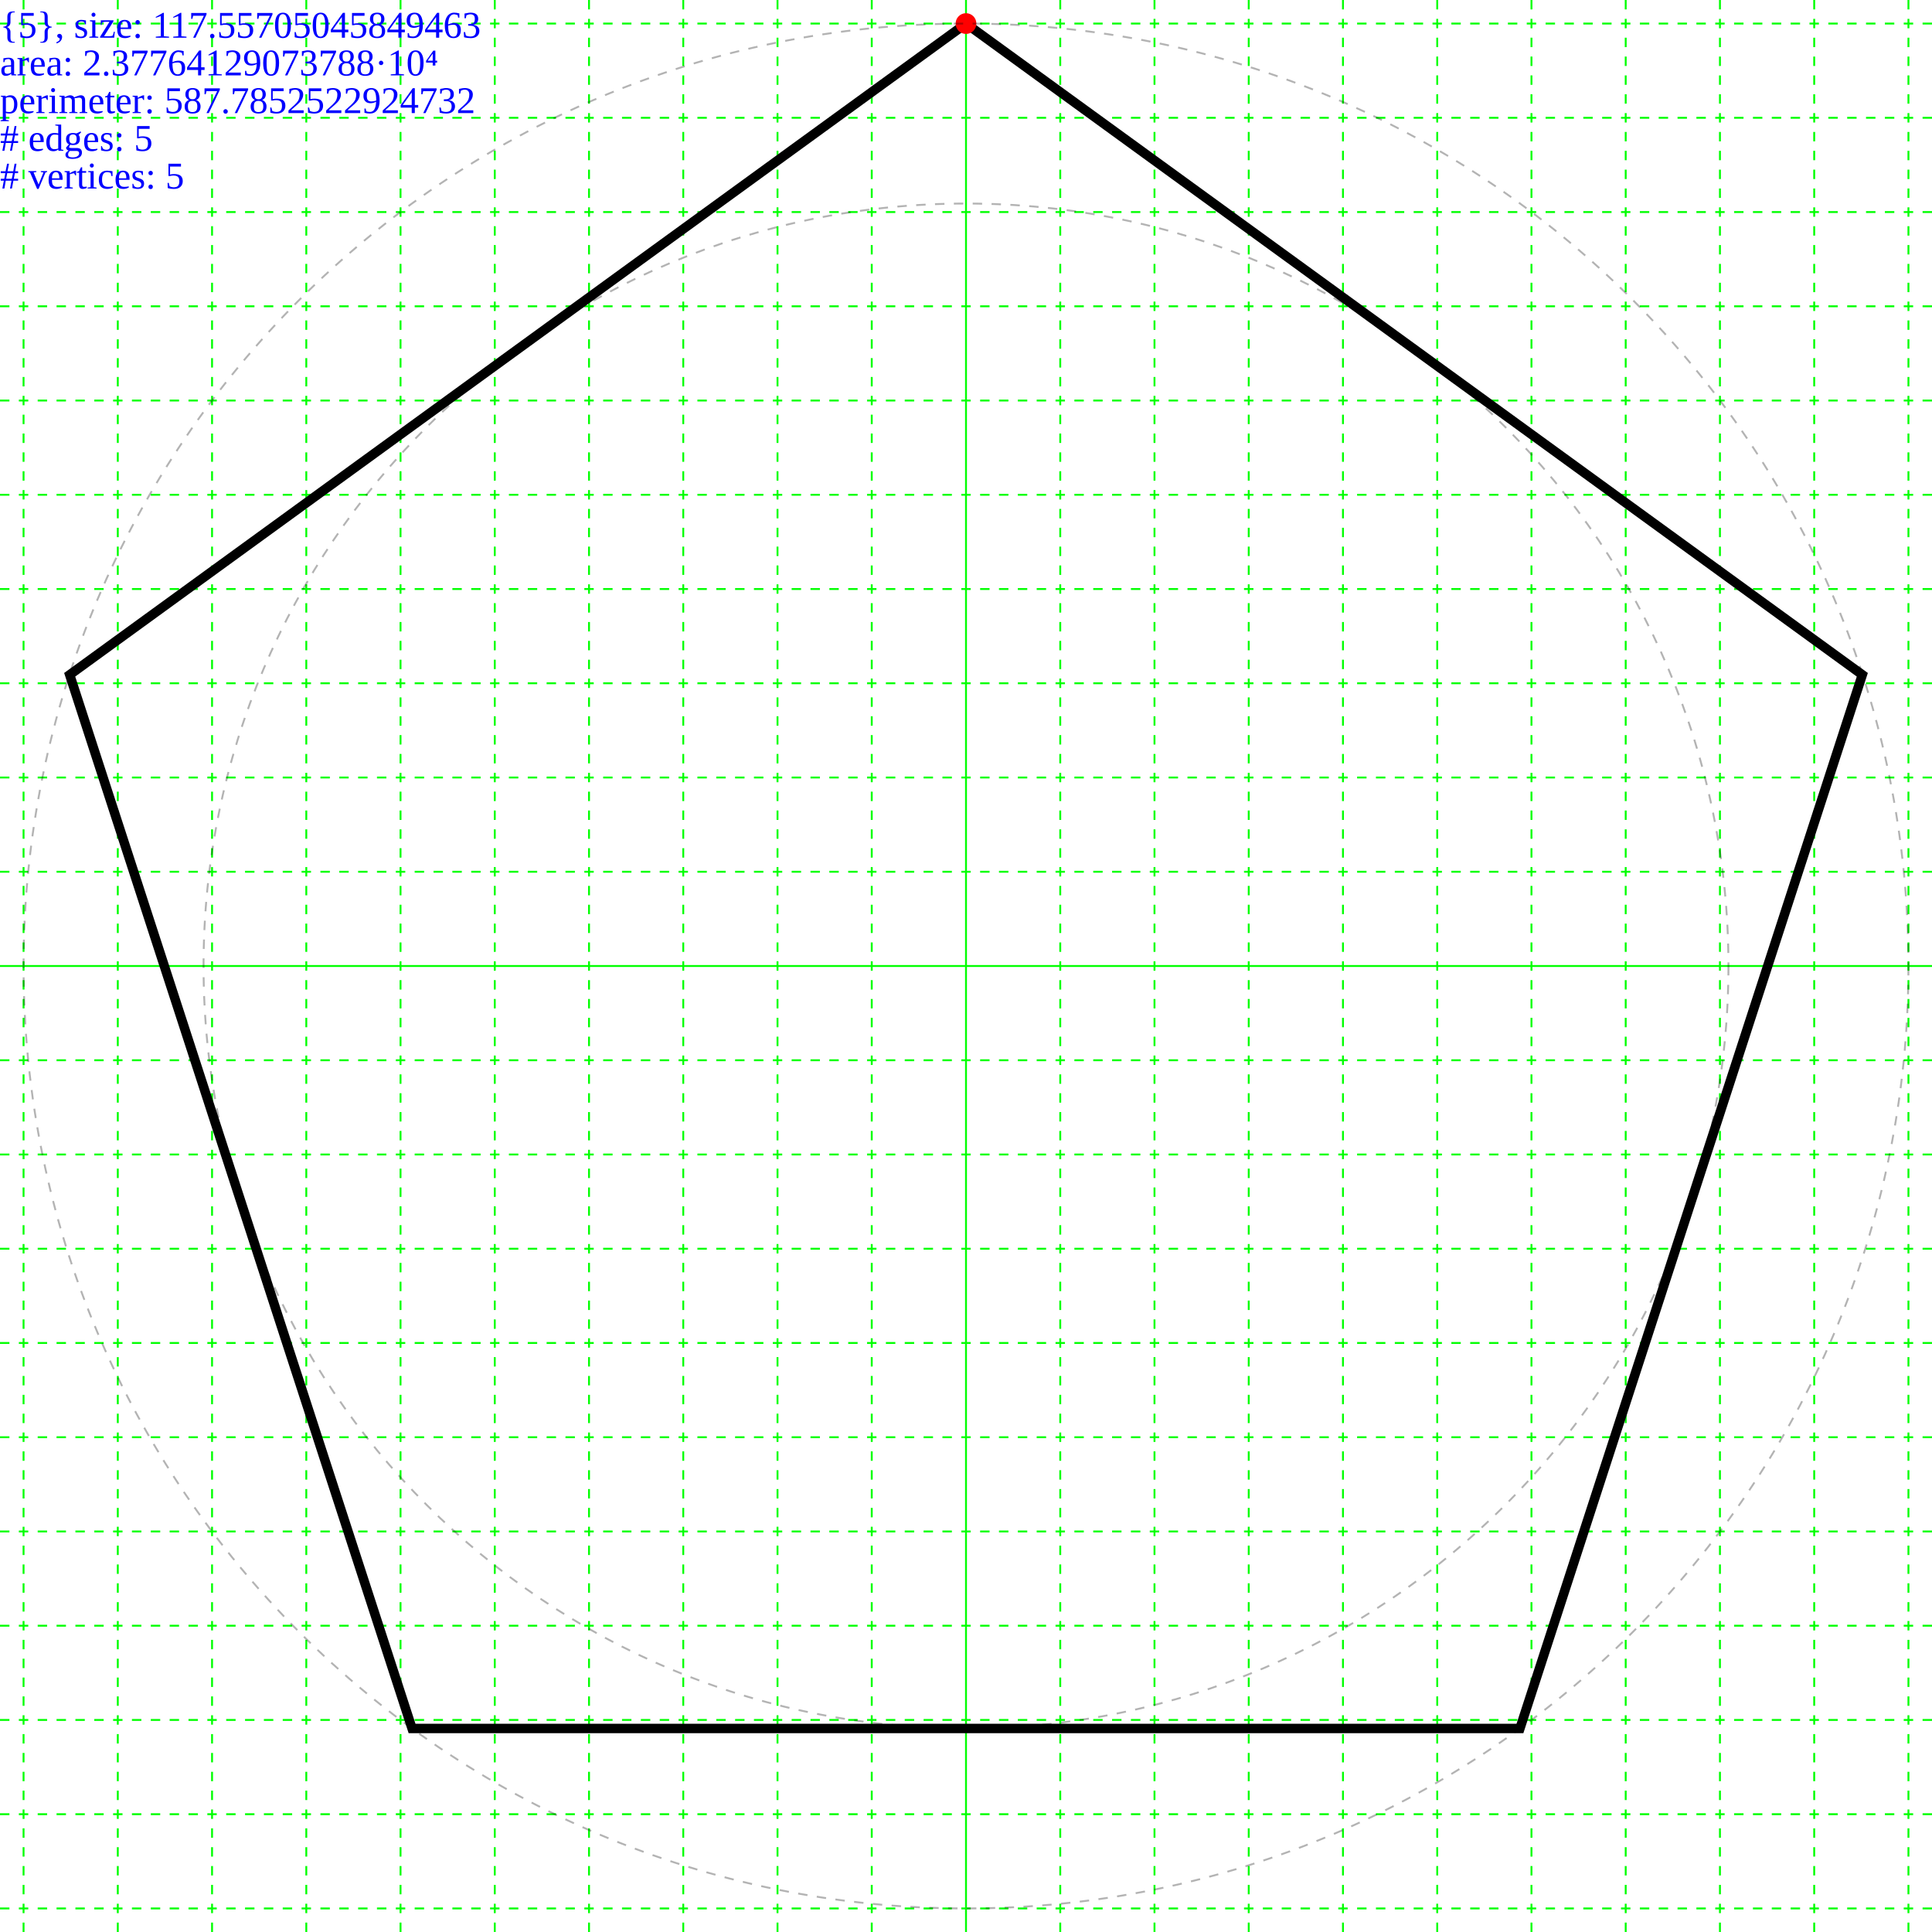
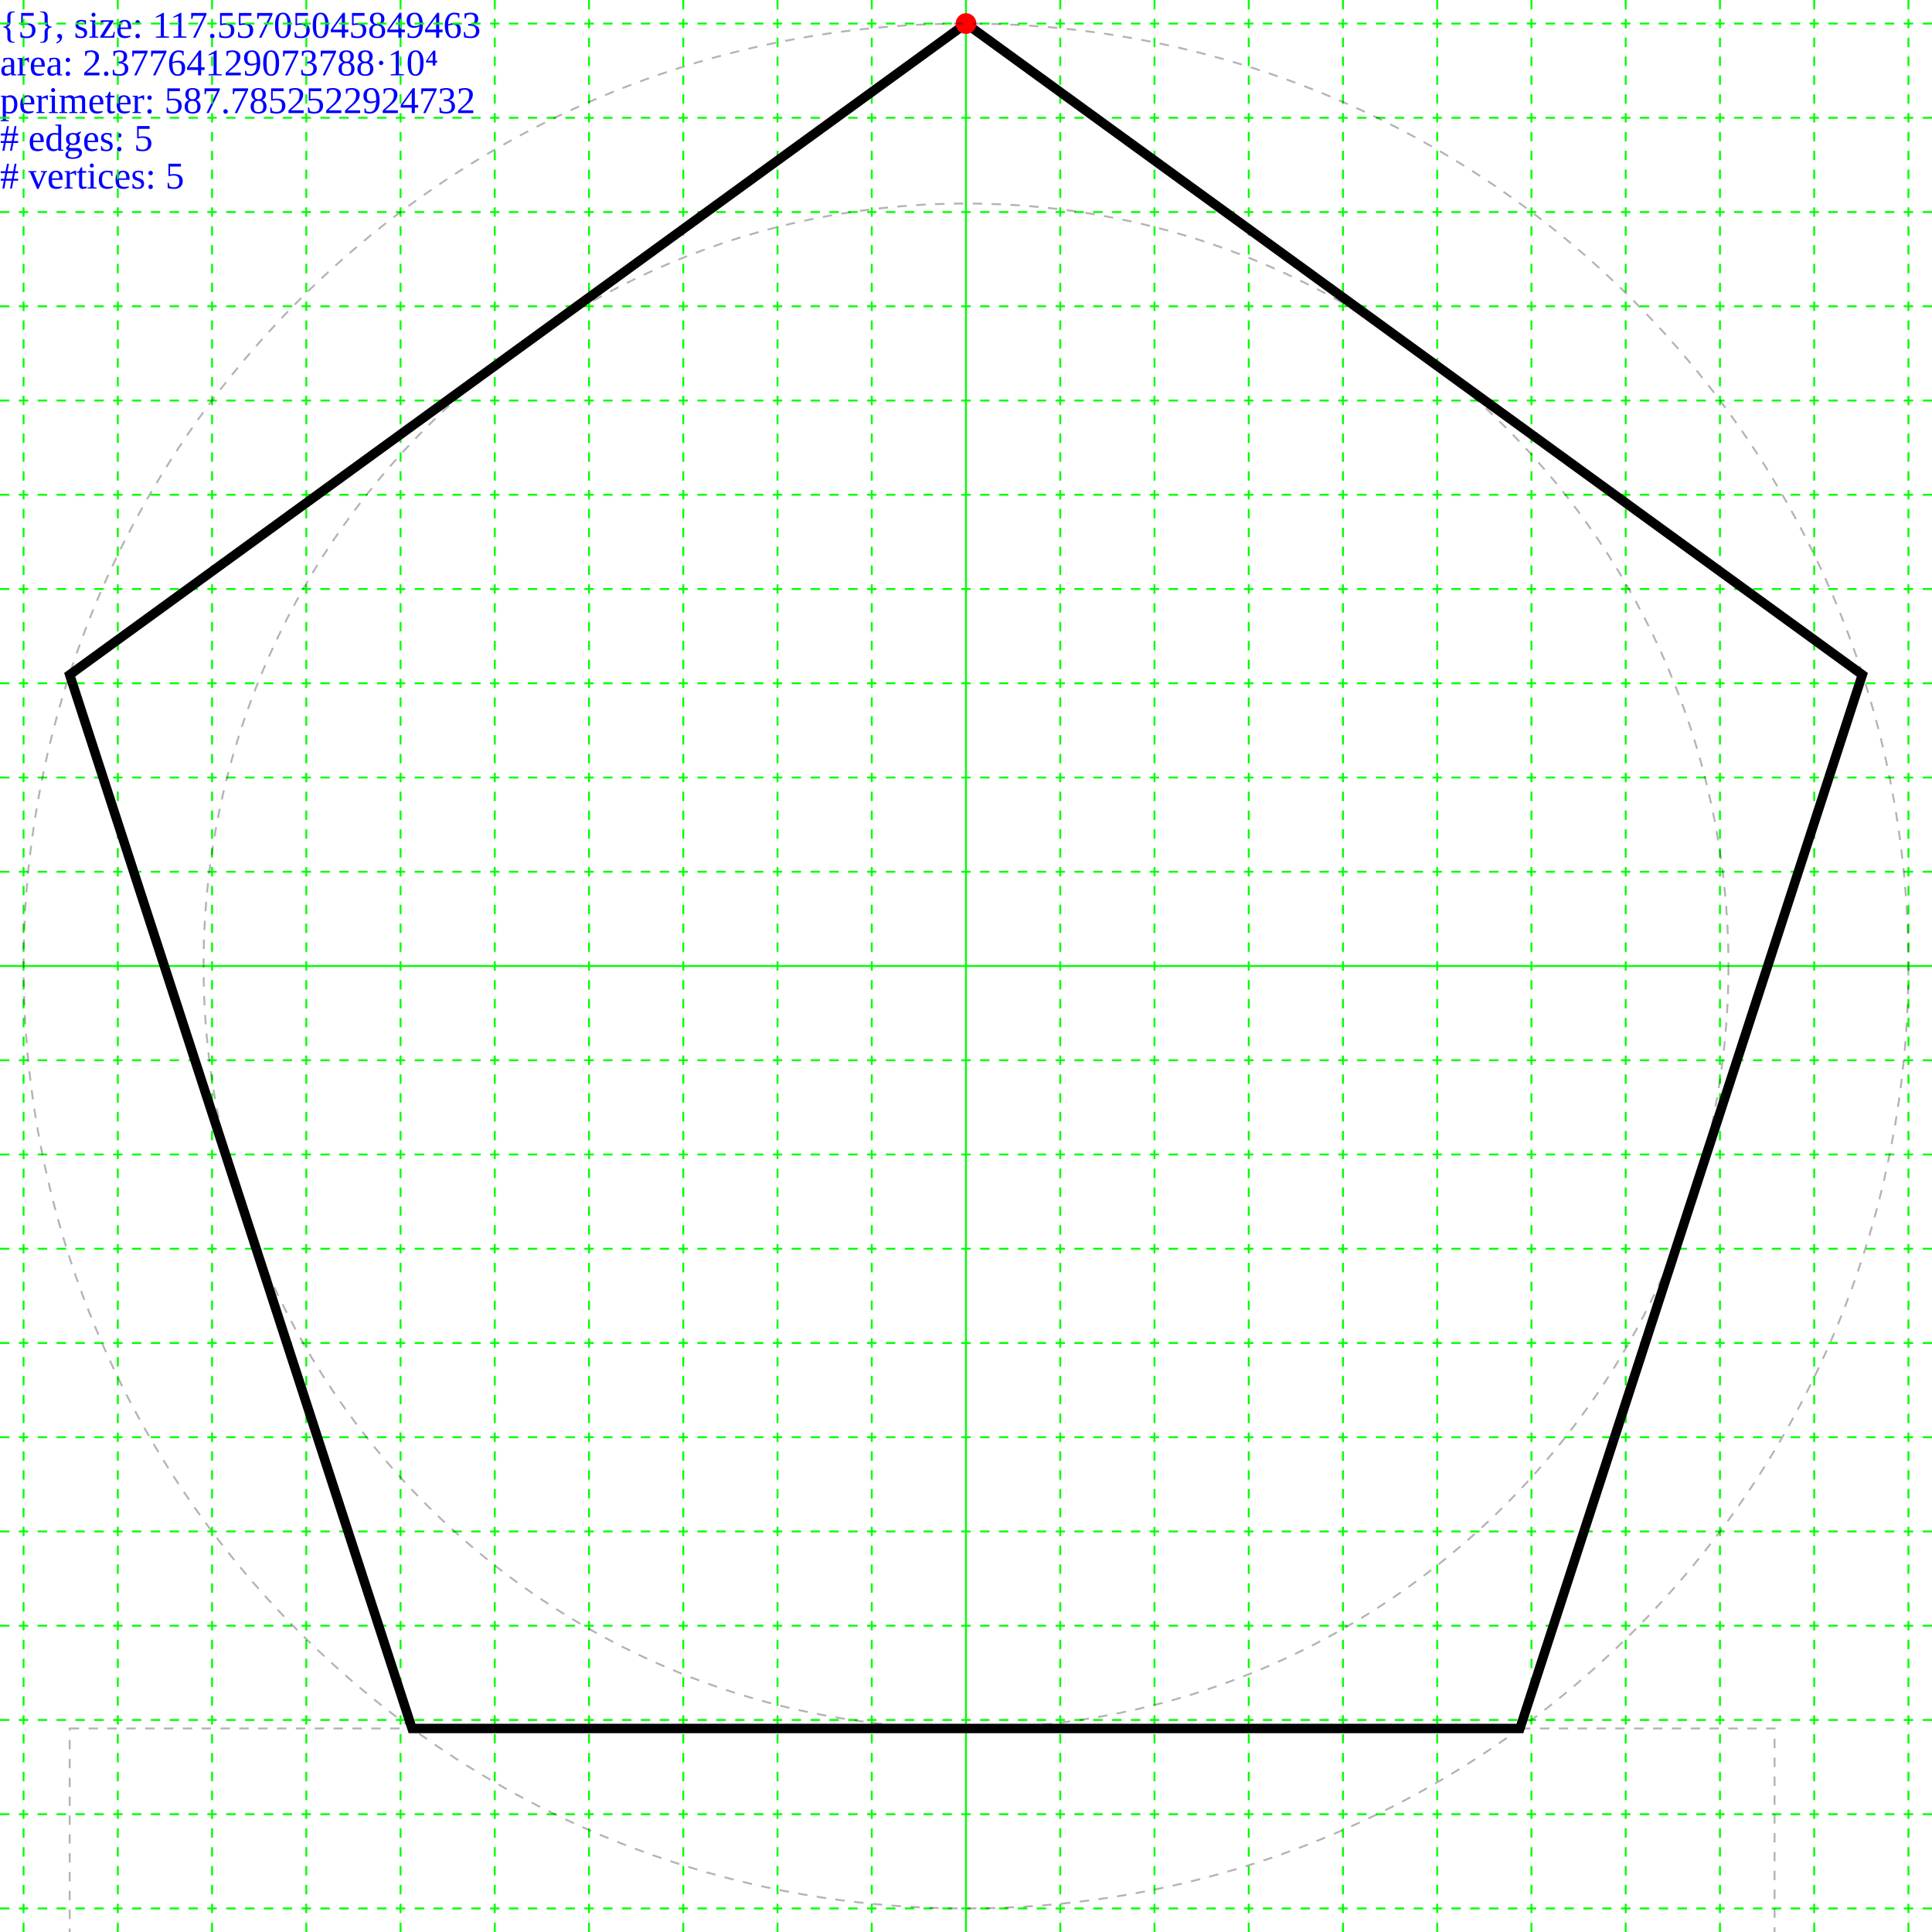
<svg xmlns="http://www.w3.org/2000/svg" height="205.0" width="205.0">
-   <g id="grid">
-     <line stroke="#00ff00" stroke-width="0.2" x1="102.5" x2="102.5" y1="0" y2="205.0" />
-     <line stroke="#00ff00" stroke-dasharray="1,1" stroke-width="0.2" x1="112.5" x2="112.5" y1="0" y2="205" />
-     <line stroke="#00ff00" stroke-dasharray="1,1" stroke-width="0.2" x1="92.5" x2="92.5" y1="0" y2="205" />
-     <line stroke="#00ff00" stroke-dasharray="1,1" stroke-width="0.2" x1="122.5" x2="122.5" y1="0" y2="205" />
-     <line stroke="#00ff00" stroke-dasharray="1,1" stroke-width="0.2" x1="82.5" x2="82.5" y1="0" y2="205" />
-     <line stroke="#00ff00" stroke-dasharray="1,1" stroke-width="0.2" x1="132.5" x2="132.5" y1="0" y2="205" />
-     <line stroke="#00ff00" stroke-dasharray="1,1" stroke-width="0.2" x1="72.5" x2="72.5" y1="0" y2="205" />
-     <line stroke="#00ff00" stroke-dasharray="1,1" stroke-width="0.2" x1="142.5" x2="142.5" y1="0" y2="205" />
-     <line stroke="#00ff00" stroke-dasharray="1,1" stroke-width="0.2" x1="62.5" x2="62.5" y1="0" y2="205" />
-     <line stroke="#00ff00" stroke-dasharray="1,1" stroke-width="0.2" x1="152.5" x2="152.5" y1="0" y2="205" />
-     <line stroke="#00ff00" stroke-dasharray="1,1" stroke-width="0.2" x1="52.5" x2="52.5" y1="0" y2="205" />
-     <line stroke="#00ff00" stroke-dasharray="1,1" stroke-width="0.2" x1="162.5" x2="162.5" y1="0" y2="205" />
-     <line stroke="#00ff00" stroke-dasharray="1,1" stroke-width="0.2" x1="42.5" x2="42.5" y1="0" y2="205" />
-     <line stroke="#00ff00" stroke-dasharray="1,1" stroke-width="0.2" x1="172.5" x2="172.5" y1="0" y2="205" />
-     <line stroke="#00ff00" stroke-dasharray="1,1" stroke-width="0.2" x1="32.5" x2="32.5" y1="0" y2="205" />
-     <line stroke="#00ff00" stroke-dasharray="1,1" stroke-width="0.2" x1="182.5" x2="182.5" y1="0" y2="205" />
-     <line stroke="#00ff00" stroke-dasharray="1,1" stroke-width="0.2" x1="22.5" x2="22.5" y1="0" y2="205" />
-     <line stroke="#00ff00" stroke-dasharray="1,1" stroke-width="0.2" x1="192.5" x2="192.5" y1="0" y2="205" />
-     <line stroke="#00ff00" stroke-dasharray="1,1" stroke-width="0.2" x1="12.5" x2="12.5" y1="0" y2="205" />
-     <line stroke="#00ff00" stroke-dasharray="1,1" stroke-width="0.2" x1="202.5" x2="202.5" y1="0" y2="205" />
-     <line stroke="#00ff00" stroke-dasharray="1,1" stroke-width="0.2" x1="2.5" x2="2.5" y1="0" y2="205" />
-     <line stroke="#00ff00" stroke-dasharray="1,1" stroke-width="0.2" x1="212.5" x2="212.5" y1="0" y2="205" />
-     <line stroke="#00ff00" stroke-dasharray="1,1" stroke-width="0.2" x1="-7.5" x2="-7.5" y1="0" y2="205" />
-     <line stroke="#00ff00" stroke-width="0.2" x1="0" x2="205.0" y1="102.5" y2="102.5" />
-     <line stroke="#00ff00" stroke-dasharray="1,1" stroke-width="0.2" x1="0" x2="205" y1="112.5" y2="112.5" />
-     <line stroke="#00ff00" stroke-dasharray="1,1" stroke-width="0.2" x1="0" x2="205" y1="92.5" y2="92.5" />
-     <line stroke="#00ff00" stroke-dasharray="1,1" stroke-width="0.2" x1="0" x2="205" y1="122.5" y2="122.5" />
-     <line stroke="#00ff00" stroke-dasharray="1,1" stroke-width="0.2" x1="0" x2="205" y1="82.5" y2="82.5" />
-     <line stroke="#00ff00" stroke-dasharray="1,1" stroke-width="0.2" x1="0" x2="205" y1="132.5" y2="132.5" />
-     <line stroke="#00ff00" stroke-dasharray="1,1" stroke-width="0.2" x1="0" x2="205" y1="72.5" y2="72.5" />
-     <line stroke="#00ff00" stroke-dasharray="1,1" stroke-width="0.2" x1="0" x2="205" y1="142.5" y2="142.5" />
-     <line stroke="#00ff00" stroke-dasharray="1,1" stroke-width="0.2" x1="0" x2="205" y1="62.5" y2="62.5" />
-     <line stroke="#00ff00" stroke-dasharray="1,1" stroke-width="0.2" x1="0" x2="205" y1="152.5" y2="152.5" />
-     <line stroke="#00ff00" stroke-dasharray="1,1" stroke-width="0.2" x1="0" x2="205" y1="52.5" y2="52.5" />
-     <line stroke="#00ff00" stroke-dasharray="1,1" stroke-width="0.2" x1="0" x2="205" y1="162.5" y2="162.5" />
-     <line stroke="#00ff00" stroke-dasharray="1,1" stroke-width="0.2" x1="0" x2="205" y1="42.5" y2="42.5" />
-     <line stroke="#00ff00" stroke-dasharray="1,1" stroke-width="0.2" x1="0" x2="205" y1="172.5" y2="172.5" />
-     <line stroke="#00ff00" stroke-dasharray="1,1" stroke-width="0.2" x1="0" x2="205" y1="32.5" y2="32.5" />
-     <line stroke="#00ff00" stroke-dasharray="1,1" stroke-width="0.2" x1="0" x2="205" y1="182.5" y2="182.5" />
-     <line stroke="#00ff00" stroke-dasharray="1,1" stroke-width="0.2" x1="0" x2="205" y1="22.5" y2="22.5" />
-     <line stroke="#00ff00" stroke-dasharray="1,1" stroke-width="0.2" x1="0" x2="205" y1="192.5" y2="192.5" />
-     <line stroke="#00ff00" stroke-dasharray="1,1" stroke-width="0.2" x1="0" x2="205" y1="12.5" y2="12.5" />
-     <line stroke="#00ff00" stroke-dasharray="1,1" stroke-width="0.2" x1="0" x2="205" y1="202.5" y2="202.5" />
-     <line stroke="#00ff00" stroke-dasharray="1,1" stroke-width="0.2" x1="0" x2="205" y1="2.5" y2="2.5" />
-     <line stroke="#00ff00" stroke-dasharray="1,1" stroke-width="0.2" x1="0" x2="205" y1="212.5" y2="212.5" />
-     <line stroke="#00ff00" stroke-dasharray="1,1" stroke-width="0.2" x1="0" x2="205" y1="-7.5" y2="-7.5" />
-     <line stroke="#00ff00" stroke-dasharray="1,1" stroke-width="0.2" x1="0" x2="205" y1="222.5" y2="222.5" />
-     <line stroke="#00ff00" stroke-dasharray="1,1" stroke-width="0.2" x1="0" x2="205" y1="-17.5" y2="-17.5" />
-     <line stroke="#00ff00" stroke-dasharray="1,1" stroke-width="0.2" x1="0" x2="205" y1="232.5" y2="232.5" />
-     <line stroke="#00ff00" stroke-dasharray="1,1" stroke-width="0.2" x1="0" x2="205" y1="-27.5" y2="-27.5" />
-     <line stroke="#00ff00" stroke-dasharray="1,1" stroke-width="0.2" x1="0" x2="205" y1="242.5" y2="242.5" />
-     <line stroke="#00ff00" stroke-dasharray="1,1" stroke-width="0.2" x1="0" x2="205" y1="-37.5" y2="-37.5" />
-     <line stroke="#00ff00" stroke-dasharray="1,1" stroke-width="0.2" x1="0" x2="205" y1="252.5" y2="252.5" />
-     <line stroke="#00ff00" stroke-dasharray="1,1" stroke-width="0.2" x1="0" x2="205" y1="-47.5" y2="-47.5" />
-     <line stroke="#00ff00" stroke-dasharray="1,1" stroke-width="0.2" x1="0" x2="205" y1="262.5" y2="262.5" />
-     <line stroke="#00ff00" stroke-dasharray="1,1" stroke-width="0.2" x1="0" x2="205" y1="-57.5" y2="-57.5" />
-     <line stroke="#00ff00" stroke-dasharray="1,1" stroke-width="0.2" x1="0" x2="205" y1="272.5" y2="272.5" />
-     <line stroke="#00ff00" stroke-dasharray="1,1" stroke-width="0.2" x1="0" x2="205" y1="-67.5" y2="-67.5" />
-     <line stroke="#00ff00" stroke-dasharray="1,1" stroke-width="0.2" x1="0" x2="205" y1="282.5" y2="282.5" />
-     <line stroke="#00ff00" stroke-dasharray="1,1" stroke-width="0.2" x1="0" x2="205" y1="-77.5" y2="-77.5" />
-     <line stroke="#00ff00" stroke-dasharray="1,1" stroke-width="0.2" x1="0" x2="205" y1="292.5" y2="292.5" />
-     <line stroke="#00ff00" stroke-dasharray="1,1" stroke-width="0.2" x1="0" x2="205" y1="-87.5" y2="-87.5" />
-     <line stroke="#00ff00" stroke-dasharray="1,1" stroke-width="0.2" x1="0" x2="205" y1="302.5" y2="302.5" />
-     <line stroke="#00ff00" stroke-dasharray="1,1" stroke-width="0.2" x1="0" x2="205" y1="-97.5" y2="-97.5" />
-     <line stroke="#00ff00" stroke-dasharray="1,1" stroke-width="0.2" x1="0" x2="205" y1="312.5" y2="312.5" />
-     <line stroke="#00ff00" stroke-dasharray="1,1" stroke-width="0.2" x1="0" x2="205" y1="-107.5" y2="-107.5" />
-   </g>
  <g>
    <text fill="blue" font-size="4.0" id="info" x="0" y="0">
      <tspan dy="4.0" x="0">{5}, size: 117.55705045849463</tspan>
      <tspan dy="4.0" x="0">area: 2.37764129073788·10⁴</tspan>
      <tspan dy="4.0" x="0">perimeter: 587.7852522924732</tspan>
      <tspan dy="4.0" x="0"># edges: 5</tspan>
      <tspan dy="4.0" x="0"># vertices: 5</tspan>
    </text>
  </g>
-   <g>
-     <polygon fill="none" points="102.5,2.5 197.606,71.598 161.279,183.402 43.721,183.402 7.394,71.598" stroke="black" stroke-width="1" />
-     <circle cx="102.5" cy="2.5" fill="#ff0000" r="1.1" />
-     <circle cx="102.5" cy="102.5" fill="none" r="80.902" stroke="black" stroke-dasharray="1,1" stroke-opacity="0.3" stroke-width="0.2" />
-     <circle cx="102.5" cy="102.5" fill="none" r="100.0" stroke="black" stroke-dasharray="1,1" stroke-opacity="0.3" stroke-width="0.2" />
+   <g transform="translate(102.5,102.5)">
+     <g id="grid">
+       <line stroke="#00ff00" stroke-width="0.2" x1="0" x2="0" y1="-102.5" y2="102.5" />
+       <line stroke="#00ff00" stroke-dasharray="1,1" stroke-width="0.2" x1="10.0" x2="10.0" y1="-102.5" y2="102.5" />
+       <line stroke="#00ff00" stroke-dasharray="1,1" stroke-width="0.2" x1="-10.0" x2="-10.0" y1="-102.5" y2="102.5" />
+       <line stroke="#00ff00" stroke-dasharray="1,1" stroke-width="0.2" x1="20.0" x2="20.0" y1="-102.5" y2="102.5" />
+       <line stroke="#00ff00" stroke-dasharray="1,1" stroke-width="0.2" x1="-20.0" x2="-20.0" y1="-102.5" y2="102.5" />
+       <line stroke="#00ff00" stroke-dasharray="1,1" stroke-width="0.2" x1="30.0" x2="30.0" y1="-102.5" y2="102.5" />
+       <line stroke="#00ff00" stroke-dasharray="1,1" stroke-width="0.2" x1="-30.0" x2="-30.0" y1="-102.5" y2="102.5" />
+       <line stroke="#00ff00" stroke-dasharray="1,1" stroke-width="0.2" x1="40.0" x2="40.0" y1="-102.5" y2="102.5" />
+       <line stroke="#00ff00" stroke-dasharray="1,1" stroke-width="0.2" x1="-40.0" x2="-40.0" y1="-102.5" y2="102.5" />
+       <line stroke="#00ff00" stroke-dasharray="1,1" stroke-width="0.2" x1="50.0" x2="50.0" y1="-102.5" y2="102.5" />
+       <line stroke="#00ff00" stroke-dasharray="1,1" stroke-width="0.2" x1="-50.0" x2="-50.0" y1="-102.5" y2="102.5" />
+       <line stroke="#00ff00" stroke-dasharray="1,1" stroke-width="0.2" x1="60.0" x2="60.0" y1="-102.5" y2="102.5" />
+       <line stroke="#00ff00" stroke-dasharray="1,1" stroke-width="0.2" x1="-60.0" x2="-60.0" y1="-102.5" y2="102.5" />
+       <line stroke="#00ff00" stroke-dasharray="1,1" stroke-width="0.2" x1="70.0" x2="70.0" y1="-102.5" y2="102.5" />
+       <line stroke="#00ff00" stroke-dasharray="1,1" stroke-width="0.2" x1="-70.0" x2="-70.0" y1="-102.5" y2="102.5" />
+       <line stroke="#00ff00" stroke-dasharray="1,1" stroke-width="0.2" x1="80.0" x2="80.0" y1="-102.5" y2="102.5" />
+       <line stroke="#00ff00" stroke-dasharray="1,1" stroke-width="0.2" x1="-80.0" x2="-80.0" y1="-102.5" y2="102.5" />
+       <line stroke="#00ff00" stroke-dasharray="1,1" stroke-width="0.2" x1="90.0" x2="90.0" y1="-102.5" y2="102.5" />
+       <line stroke="#00ff00" stroke-dasharray="1,1" stroke-width="0.2" x1="-90.0" x2="-90.0" y1="-102.5" y2="102.5" />
+       <line stroke="#00ff00" stroke-dasharray="1,1" stroke-width="0.2" x1="100.0" x2="100.0" y1="-102.5" y2="102.5" />
+       <line stroke="#00ff00" stroke-dasharray="1,1" stroke-width="0.2" x1="-100.0" x2="-100.0" y1="-102.5" y2="102.5" />
+       <line stroke="#00ff00" stroke-dasharray="1,1" stroke-width="0.2" x1="110.0" x2="110.0" y1="-102.5" y2="102.5" />
+       <line stroke="#00ff00" stroke-dasharray="1,1" stroke-width="0.2" x1="-110.0" x2="-110.0" y1="-102.5" y2="102.5" />
+       <line stroke="#00ff00" stroke-width="0.2" x1="-102.5" x2="102.5" y1="0" y2="0" />
+       <line stroke="#00ff00" stroke-dasharray="1,1" stroke-width="0.2" x1="-102.5" x2="102.5" y1="10.0" y2="10.0" />
+       <line stroke="#00ff00" stroke-dasharray="1,1" stroke-width="0.2" x1="-102.5" x2="102.5" y1="-10.0" y2="-10.0" />
+       <line stroke="#00ff00" stroke-dasharray="1,1" stroke-width="0.2" x1="-102.5" x2="102.5" y1="20.0" y2="20.0" />
+       <line stroke="#00ff00" stroke-dasharray="1,1" stroke-width="0.2" x1="-102.5" x2="102.5" y1="-20.0" y2="-20.0" />
+       <line stroke="#00ff00" stroke-dasharray="1,1" stroke-width="0.2" x1="-102.5" x2="102.5" y1="30.0" y2="30.0" />
+       <line stroke="#00ff00" stroke-dasharray="1,1" stroke-width="0.2" x1="-102.5" x2="102.5" y1="-30.0" y2="-30.0" />
+       <line stroke="#00ff00" stroke-dasharray="1,1" stroke-width="0.2" x1="-102.5" x2="102.5" y1="40.0" y2="40.0" />
+       <line stroke="#00ff00" stroke-dasharray="1,1" stroke-width="0.2" x1="-102.5" x2="102.5" y1="-40.0" y2="-40.0" />
+       <line stroke="#00ff00" stroke-dasharray="1,1" stroke-width="0.2" x1="-102.5" x2="102.5" y1="50.0" y2="50.0" />
+       <line stroke="#00ff00" stroke-dasharray="1,1" stroke-width="0.2" x1="-102.5" x2="102.5" y1="-50.0" y2="-50.0" />
+       <line stroke="#00ff00" stroke-dasharray="1,1" stroke-width="0.2" x1="-102.5" x2="102.5" y1="60.0" y2="60.0" />
+       <line stroke="#00ff00" stroke-dasharray="1,1" stroke-width="0.2" x1="-102.5" x2="102.5" y1="-60.0" y2="-60.0" />
+       <line stroke="#00ff00" stroke-dasharray="1,1" stroke-width="0.2" x1="-102.5" x2="102.5" y1="70.0" y2="70.0" />
+       <line stroke="#00ff00" stroke-dasharray="1,1" stroke-width="0.2" x1="-102.5" x2="102.5" y1="-70.0" y2="-70.0" />
+       <line stroke="#00ff00" stroke-dasharray="1,1" stroke-width="0.2" x1="-102.5" x2="102.5" y1="80.0" y2="80.0" />
+       <line stroke="#00ff00" stroke-dasharray="1,1" stroke-width="0.2" x1="-102.5" x2="102.5" y1="-80.0" y2="-80.0" />
+       <line stroke="#00ff00" stroke-dasharray="1,1" stroke-width="0.2" x1="-102.5" x2="102.5" y1="90.0" y2="90.0" />
+       <line stroke="#00ff00" stroke-dasharray="1,1" stroke-width="0.2" x1="-102.5" x2="102.5" y1="-90.0" y2="-90.0" />
+       <line stroke="#00ff00" stroke-dasharray="1,1" stroke-width="0.2" x1="-102.5" x2="102.5" y1="100.0" y2="100.0" />
+       <line stroke="#00ff00" stroke-dasharray="1,1" stroke-width="0.2" x1="-102.5" x2="102.5" y1="-100.0" y2="-100.0" />
+       <line stroke="#00ff00" stroke-dasharray="1,1" stroke-width="0.2" x1="-102.5" x2="102.5" y1="110.0" y2="110.0" />
+       <line stroke="#00ff00" stroke-dasharray="1,1" stroke-width="0.2" x1="-102.5" x2="102.5" y1="-110.0" y2="-110.0" />
+       <line stroke="#00ff00" stroke-dasharray="1,1" stroke-width="0.2" x1="-102.5" x2="102.5" y1="120.0" y2="120.0" />
+       <line stroke="#00ff00" stroke-dasharray="1,1" stroke-width="0.2" x1="-102.5" x2="102.5" y1="-120.0" y2="-120.0" />
+       <line stroke="#00ff00" stroke-dasharray="1,1" stroke-width="0.2" x1="-102.5" x2="102.5" y1="130.0" y2="130.0" />
+       <line stroke="#00ff00" stroke-dasharray="1,1" stroke-width="0.2" x1="-102.5" x2="102.5" y1="-130.0" y2="-130.0" />
+       <line stroke="#00ff00" stroke-dasharray="1,1" stroke-width="0.2" x1="-102.5" x2="102.5" y1="140.0" y2="140.0" />
+       <line stroke="#00ff00" stroke-dasharray="1,1" stroke-width="0.2" x1="-102.5" x2="102.5" y1="-140.0" y2="-140.0" />
+       <line stroke="#00ff00" stroke-dasharray="1,1" stroke-width="0.2" x1="-102.5" x2="102.5" y1="150.0" y2="150.0" />
+       <line stroke="#00ff00" stroke-dasharray="1,1" stroke-width="0.2" x1="-102.5" x2="102.5" y1="-150.0" y2="-150.0" />
+       <line stroke="#00ff00" stroke-dasharray="1,1" stroke-width="0.2" x1="-102.5" x2="102.5" y1="160.0" y2="160.0" />
+       <line stroke="#00ff00" stroke-dasharray="1,1" stroke-width="0.2" x1="-102.5" x2="102.5" y1="-160.0" y2="-160.0" />
+       <line stroke="#00ff00" stroke-dasharray="1,1" stroke-width="0.2" x1="-102.5" x2="102.5" y1="170.0" y2="170.0" />
+       <line stroke="#00ff00" stroke-dasharray="1,1" stroke-width="0.2" x1="-102.5" x2="102.5" y1="-170.0" y2="-170.0" />
+       <line stroke="#00ff00" stroke-dasharray="1,1" stroke-width="0.2" x1="-102.5" x2="102.5" y1="180.0" y2="180.0" />
+       <line stroke="#00ff00" stroke-dasharray="1,1" stroke-width="0.2" x1="-102.5" x2="102.5" y1="-180.0" y2="-180.0" />
+       <line stroke="#00ff00" stroke-dasharray="1,1" stroke-width="0.2" x1="-102.5" x2="102.5" y1="190.0" y2="190.0" />
+       <line stroke="#00ff00" stroke-dasharray="1,1" stroke-width="0.2" x1="-102.5" x2="102.5" y1="-190.0" y2="-190.0" />
+       <line stroke="#00ff00" stroke-dasharray="1,1" stroke-width="0.2" x1="-102.5" x2="102.5" y1="200.0" y2="200.0" />
+       <line stroke="#00ff00" stroke-dasharray="1,1" stroke-width="0.2" x1="-102.5" x2="102.5" y1="-200.0" y2="-200.0" />
+       <line stroke="#00ff00" stroke-dasharray="1,1" stroke-width="0.2" x1="-102.5" x2="102.5" y1="210.0" y2="210.0" />
+       <line stroke="#00ff00" stroke-dasharray="1,1" stroke-width="0.2" x1="-102.5" x2="102.5" y1="-210.0" y2="-210.0" />
+     </g>
+     <g>
+       <polygon fill="none" points="6.123233995736766E-15,-100.0 95.106,-30.902 58.779,80.902 -58.779,80.902 -95.106,-30.902" stroke="black" stroke-width="1" />
+       <circle cx="6.123233995736766E-15" cy="-100.0" fill="#ff0000" r="1.1" />
+       <circle fill="none" r="80.902" stroke="black" stroke-dasharray="1,1" stroke-opacity="0.3" stroke-width="0.2" />
+       <circle fill="none" r="100.0" stroke="black" stroke-dasharray="1,1" stroke-opacity="0.3" stroke-width="0.2" />
+       <rect fill="none" height="190.211" stroke="black" stroke-dasharray="1,1" stroke-opacity="0.3" stroke-width="0.2" width="180.902" x="-95.106" y="80.902" />
+     </g>
  </g>
</svg>
